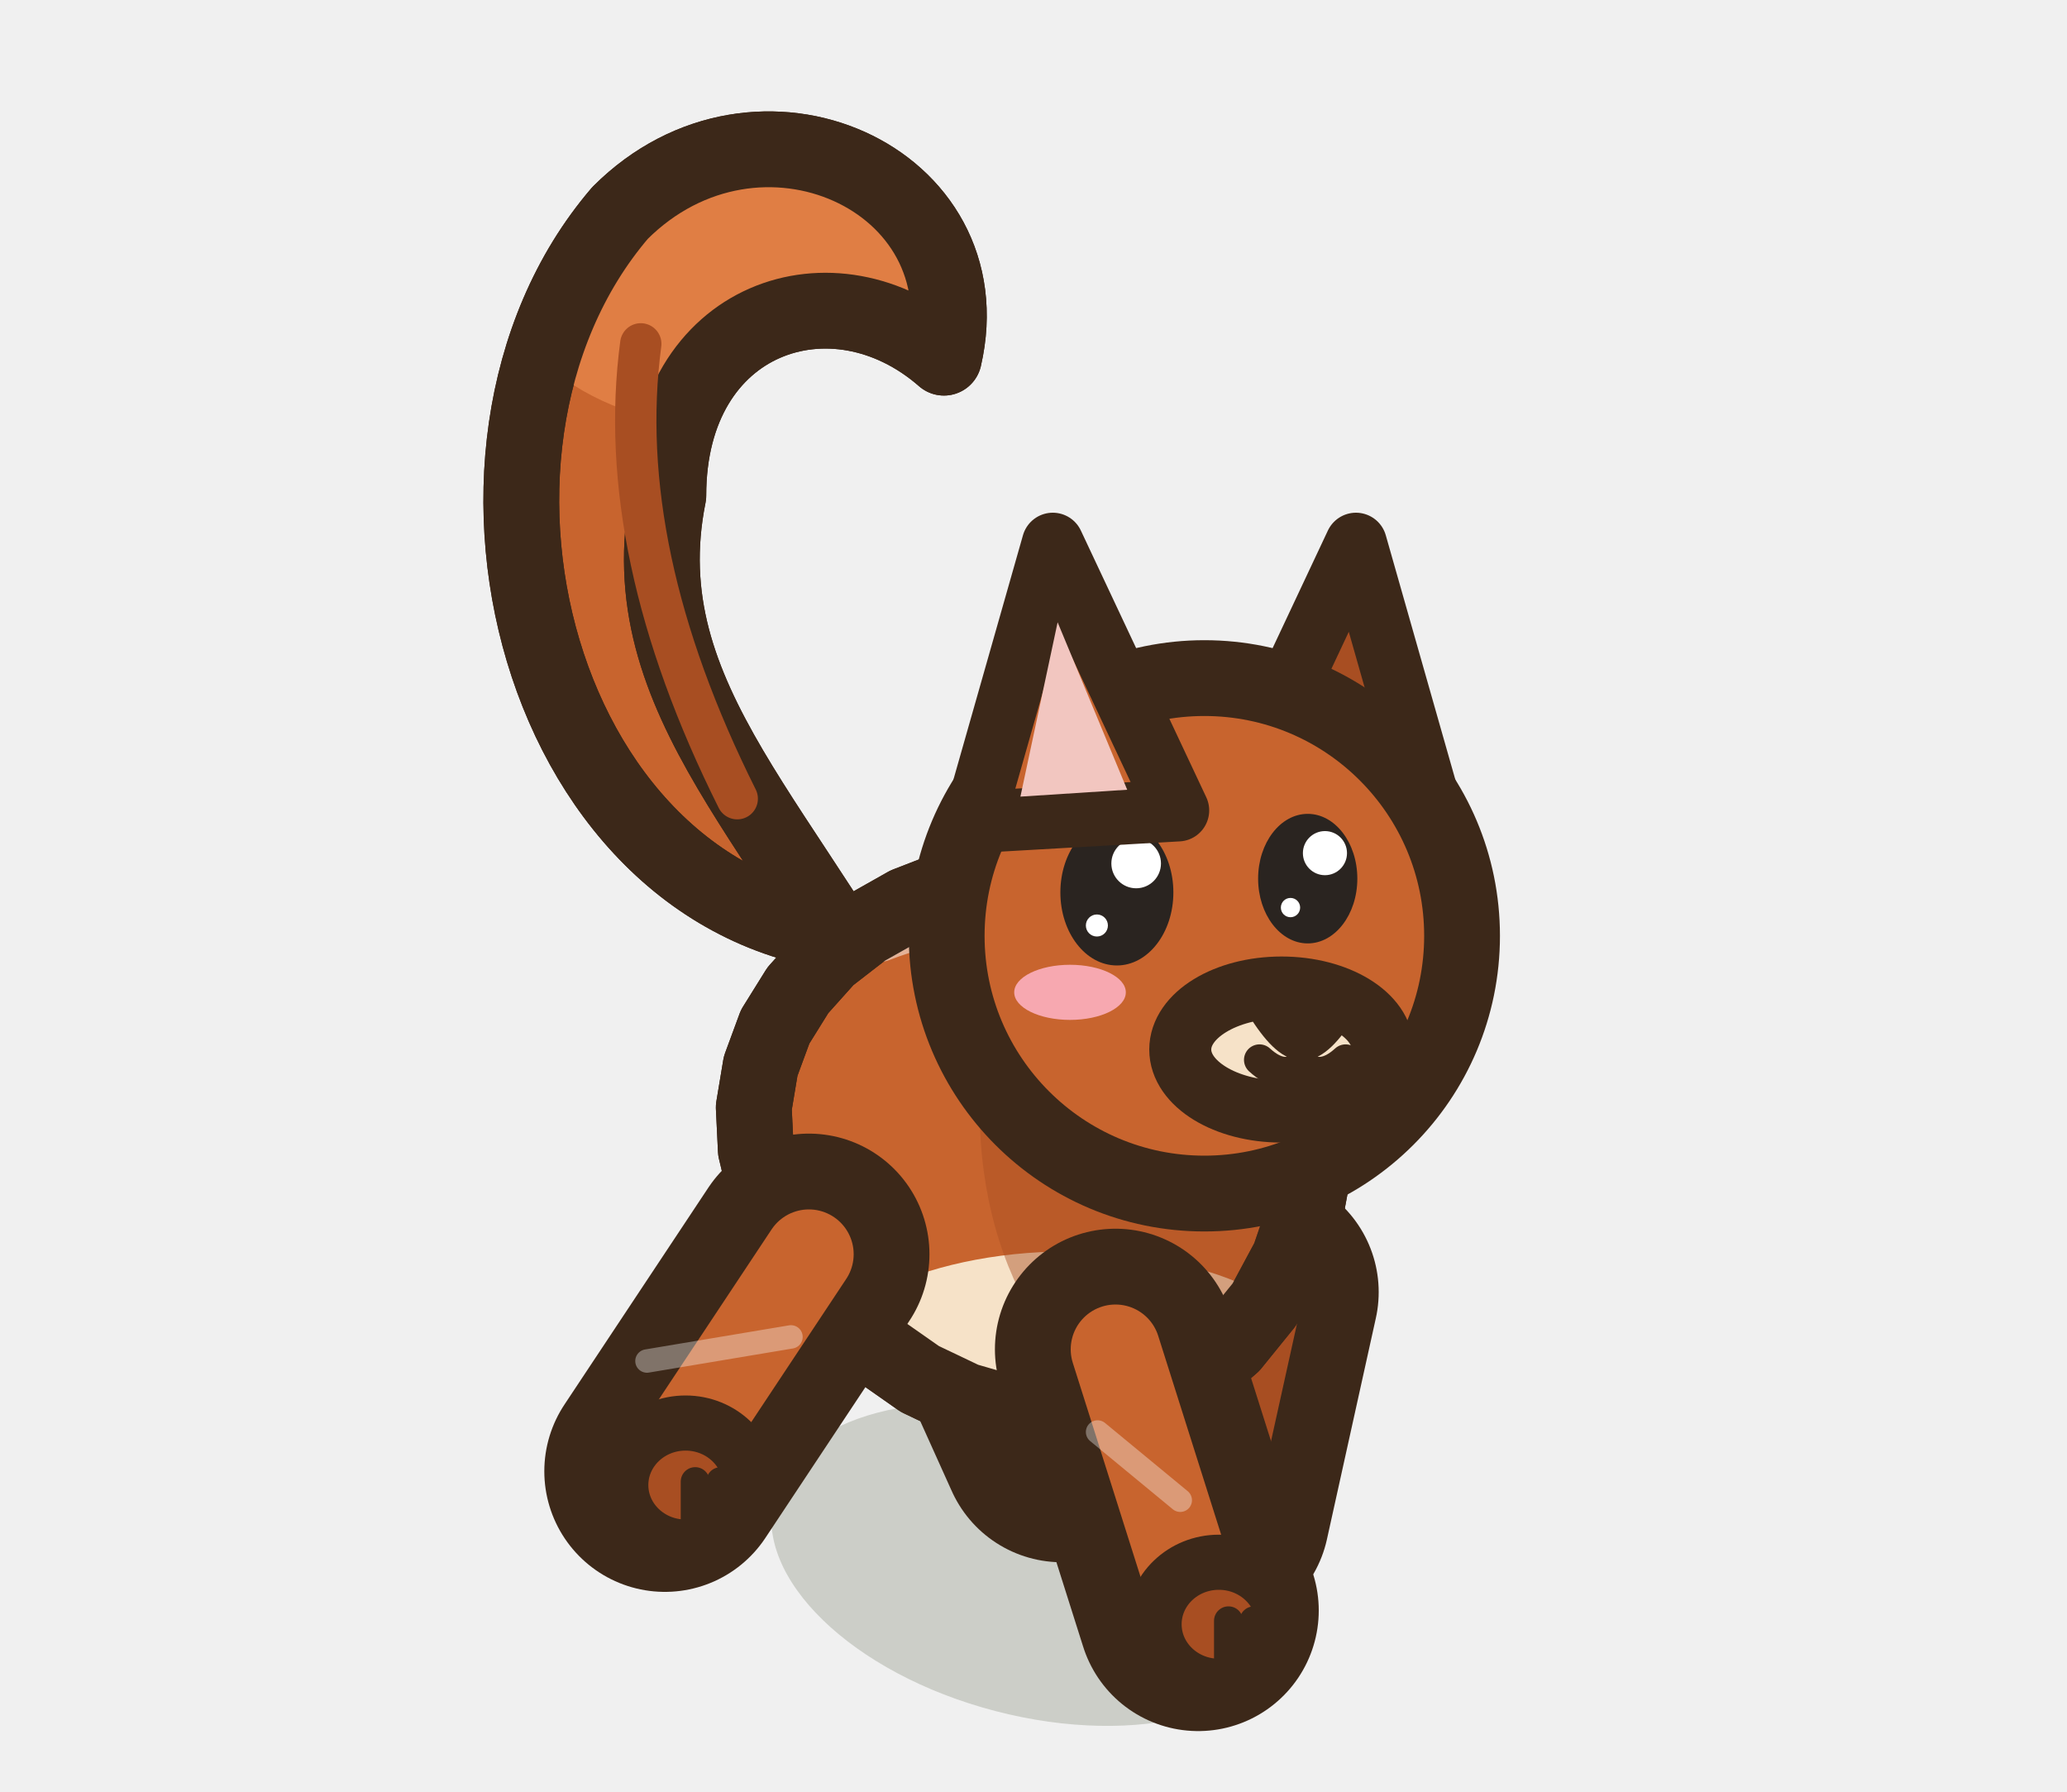
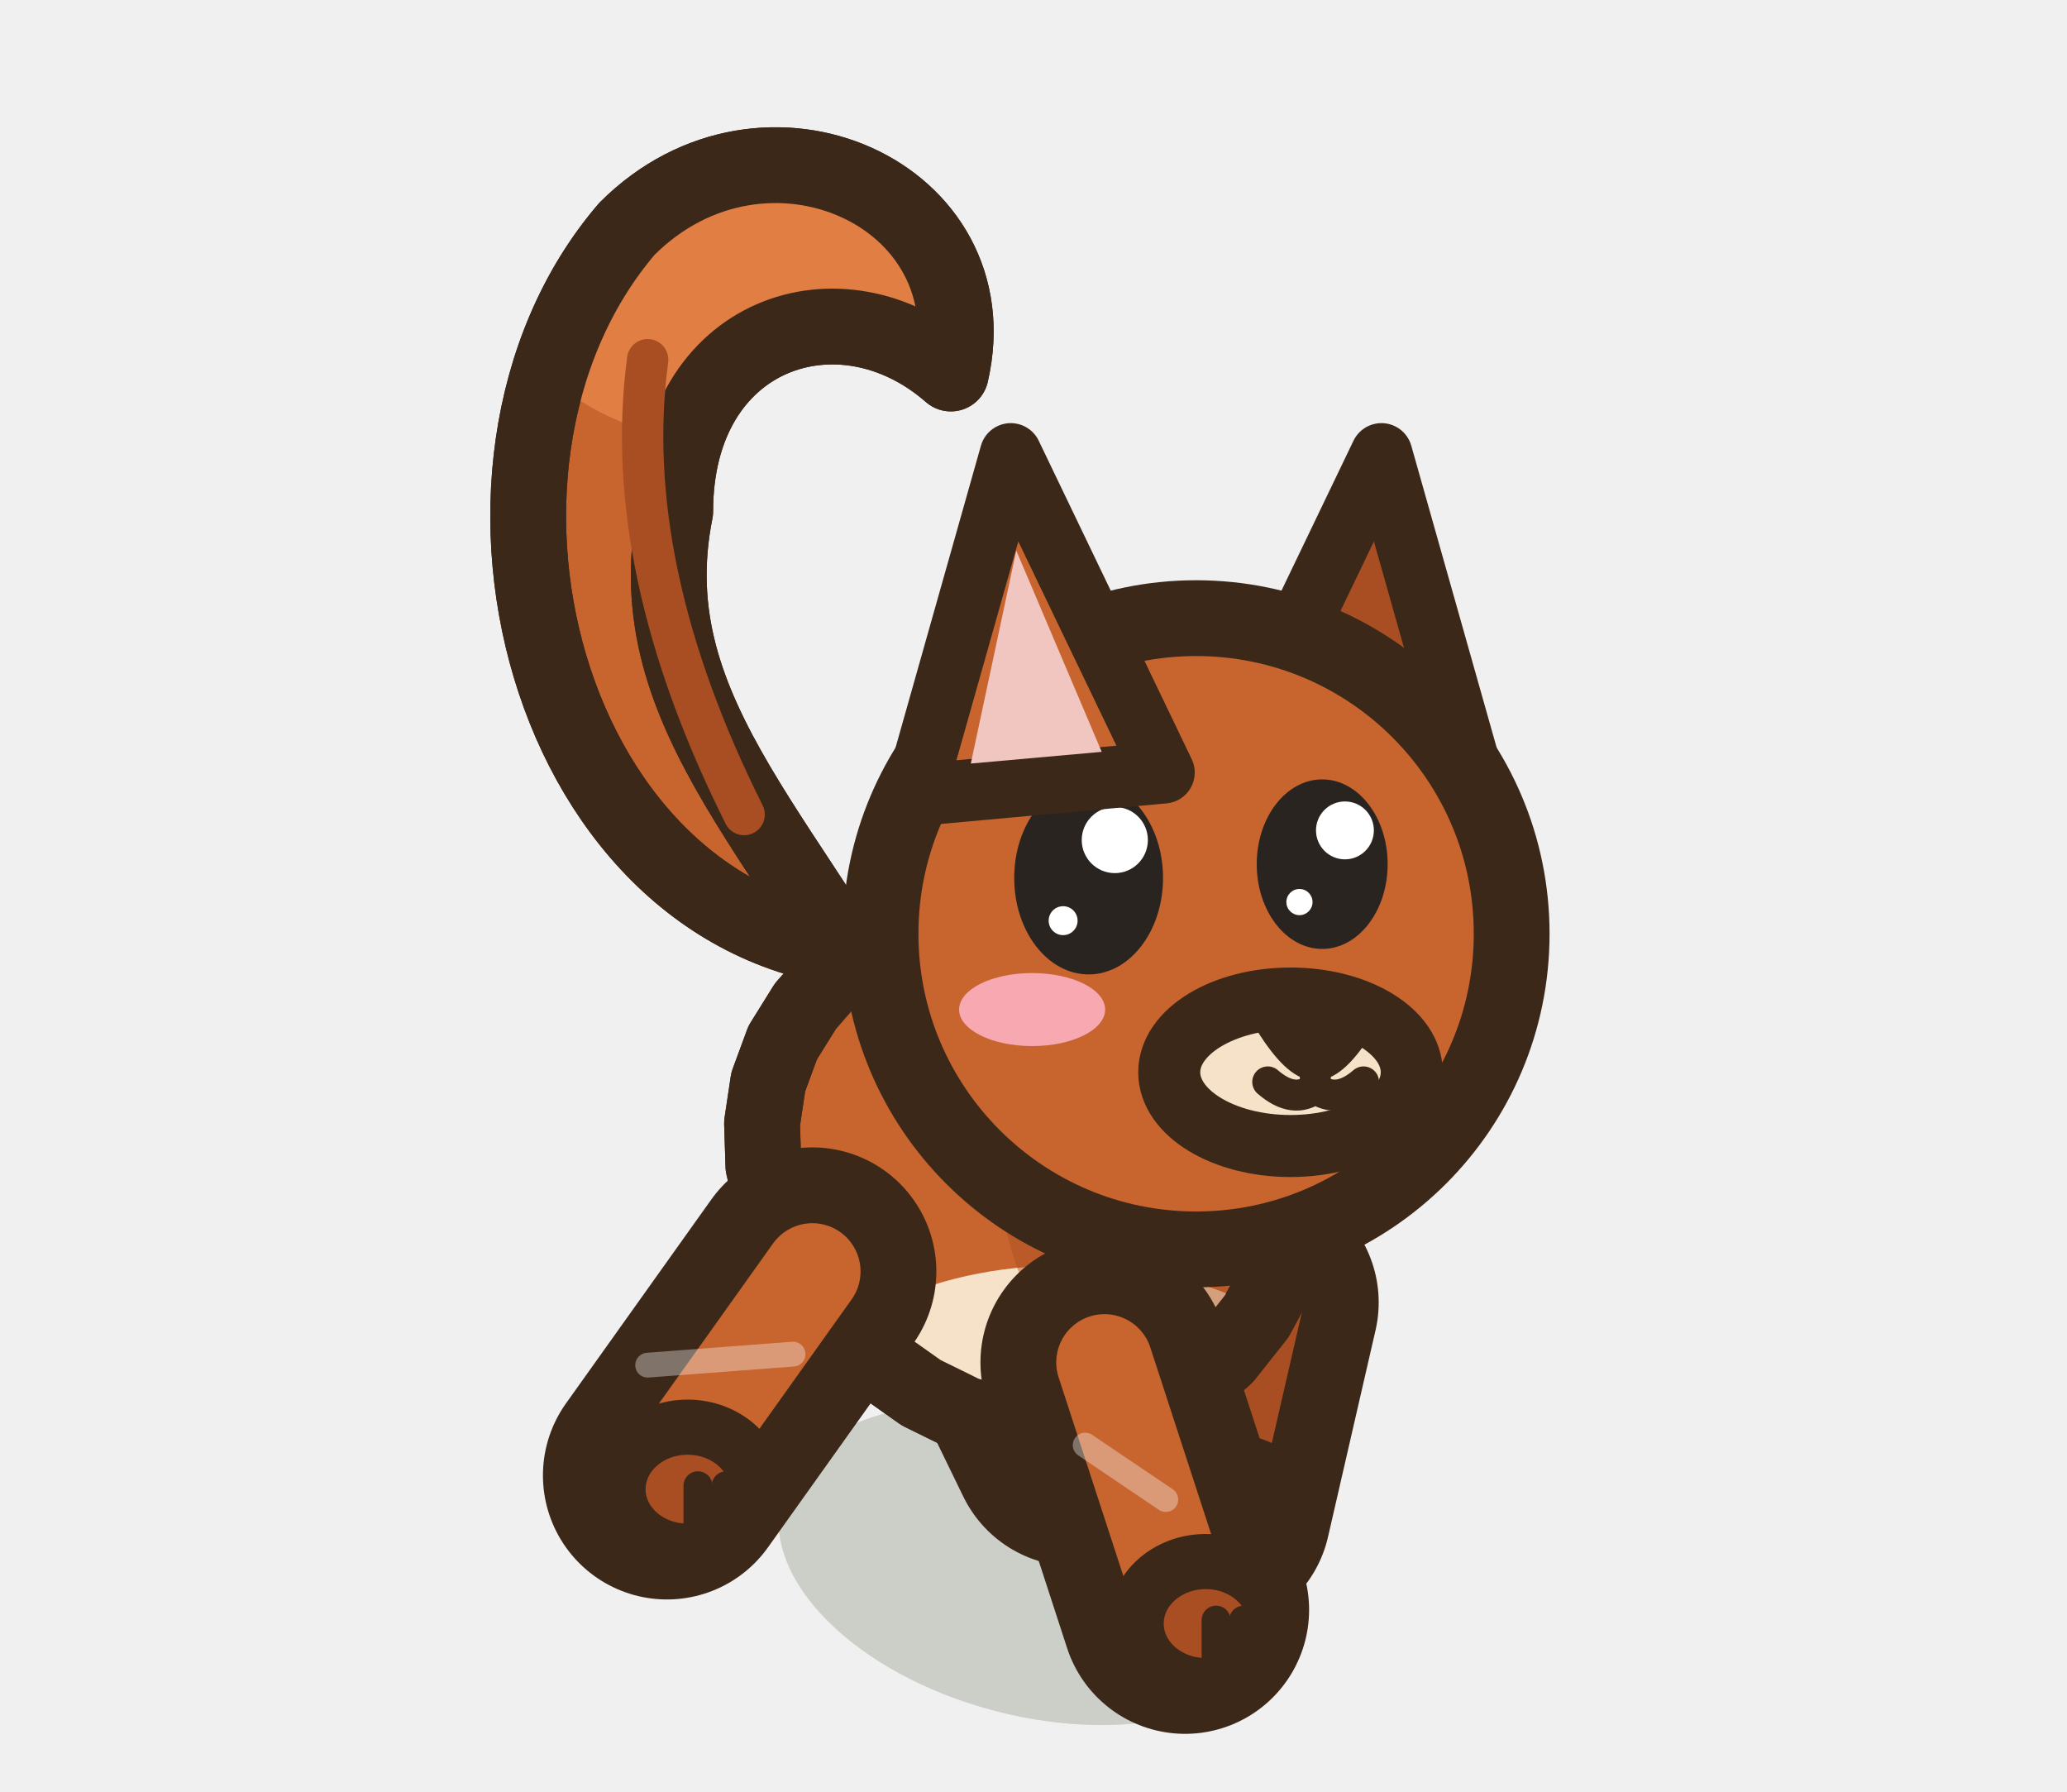
<svg xmlns="http://www.w3.org/2000/svg" width="30" height="26" viewBox="-15 -22.5 30 26">
-   <ellipse cx="0" cy="0.2" rx="3.89" ry="2.2" fill="rgba(40,55,20,.18)" transform="rotate(14.61 0 0.2)" />
-   <path d="M-1.19,-5.13 L0.41,-1.58" stroke="#3C2819" stroke-width="3.5" stroke-linecap="round" />
-   <path d="M-1.19,-5.13 L0.41,-1.58" stroke="#A84E22" stroke-width="1.3" stroke-linecap="round" />
-   <ellipse cx="0.71" cy="-1.38" rx="0.94" ry="0.9" fill="#A84E22" stroke="#3C2819" stroke-width="0.8" stroke-linejoin="round" stroke-linecap="round" />
-   <path d="M0.85,-1.43 L0.85,-0.73" stroke="#3C2819" stroke-width="0.42" stroke-linecap="round" />
-   <path d="M1.23,-1.43 L1.23,-0.73" stroke="#3C2819" stroke-width="0.42" stroke-linecap="round" />
-   <path d="M3.26,-3.75 L2.55,-0.54" stroke="#3C2819" stroke-width="3.5" stroke-linecap="round" />
-   <path d="M3.26,-3.75 L2.55,-0.54" stroke="#A84E22" stroke-width="1.3" stroke-linecap="round" />
-   <ellipse cx="2.85" cy="-0.34" rx="0.94" ry="0.9" fill="#A84E22" stroke="#3C2819" stroke-width="0.8" stroke-linejoin="round" stroke-linecap="round" />
-   <path d="M2.99,-0.39 L2.99,0.31" stroke="#3C2819" stroke-width="0.42" stroke-linecap="round" />
-   <path d="M3.37,-0.39 L3.37,0.31" stroke="#3C2819" stroke-width="0.42" stroke-linecap="round" />
-   <path d="M-2.1,-8.91 C-7.1,-8.91 -9,-15.91 -6,-19.41 C-4,-21.41 -0.7,-19.91 -1.3,-17.31 C-2.9,-18.71 -5.3,-17.91 -5.3,-15.31 C-5.9,-12.31 -3.5,-10.51 -1.7,-6.91 Z" fill="#C8642E" stroke="#3C2819" stroke-width="1.1" stroke-linejoin="round" stroke-linecap="round" />
+   <ellipse cx="0" cy="0.2" rx="3.78" ry="2.2" fill="rgba(40,55,20,.18)" transform="rotate(14.61 0 0.2)" />
+   <path d="M-1.03,-4.92 L0.6,-1.57" stroke="#3C2819" stroke-width="3.6" stroke-linecap="round" />
+   <path d="M-1.03,-4.92 L0.6,-1.57" stroke="#A84E22" stroke-width="1.4" stroke-linecap="round" />
+   <ellipse cx="0.9" cy="-1.37" rx="1.01" ry="0.9" fill="#A84E22" stroke="#3C2819" stroke-width="0.8" stroke-linejoin="round" stroke-linecap="round" />
+   <path d="M1.05,-1.42 L1.05,-0.72" stroke="#3C2819" stroke-width="0.42" stroke-linecap="round" />
+   <path d="M1.46,-1.42 L1.46,-0.72" stroke="#3C2819" stroke-width="0.42" stroke-linecap="round" />
+   <path d="M3.21,-3.6 L2.52,-0.6" stroke="#3C2819" stroke-width="3.6" stroke-linecap="round" />
+   <path d="M3.21,-3.6 L2.52,-0.6" stroke="#A84E22" stroke-width="1.4" stroke-linecap="round" />
+   <ellipse cx="2.82" cy="-0.4" rx="1.01" ry="0.9" fill="#A84E22" stroke="#3C2819" stroke-width="0.8" stroke-linejoin="round" stroke-linecap="round" />
+   <path d="M2.97,-0.45 L2.97,0.25" stroke="#3C2819" stroke-width="0.42" stroke-linecap="round" />
+   <path d="M3.37,-0.45 L3.37,0.25" stroke="#3C2819" stroke-width="0.42" stroke-linecap="round" />
+   <path d="M-2,-8.68 C-7,-8.68 -8.9,-15.68 -5.9,-19.18 C-3.9,-21.18 -0.6,-19.68 -1.2,-17.08 C-2.8,-18.48 -5.2,-17.68 -5.2,-15.08 C-5.8,-12.08 -3.4,-10.28 -1.6,-6.68 Z" fill="#C8642E" stroke="#3C2819" stroke-width="1.1" stroke-linejoin="round" stroke-linecap="round" />
  <clipPath id="sqavantmarche1">
-     <path d="M-2.1,-8.91 C-7.1,-8.91 -9,-15.91 -6,-19.41 C-4,-21.41 -0.7,-19.91 -1.3,-17.31 C-2.9,-18.71 -5.3,-17.91 -5.3,-15.31 C-5.9,-12.31 -3.5,-10.51 -1.7,-6.91 Z" />
+     <path d="M-2,-8.68 C-7,-8.68 -8.9,-15.68 -5.9,-19.18 C-3.9,-21.18 -0.6,-19.68 -1.2,-17.08 C-2.8,-18.48 -5.2,-17.68 -5.2,-15.08 C-5.8,-12.08 -3.4,-10.28 -1.6,-6.68 Z" />
  </clipPath>
  <g clip-path="url(#sqavantmarche1)">
-     <ellipse cx="-4.5" cy="-18.91" rx="3.4" ry="2.6" fill="#E07E44" />
+     <ellipse cx="-4.4" cy="-18.68" rx="3.4" ry="2.6" fill="#E07E44" />
  </g>
-   <path d="M-2.1,-8.91 C-7.1,-8.91 -9,-15.91 -6,-19.41 C-4,-21.41 -0.7,-19.91 -1.3,-17.31 C-2.9,-18.71 -5.3,-17.91 -5.3,-15.31 C-5.9,-12.31 -3.5,-10.51 -1.7,-6.91 Z" fill="none" stroke="#3C2819" stroke-width="1.1" stroke-linejoin="round" stroke-linecap="round" />
-   <path d="M-4.3,-10.91 Q-6.1,-14.51 -5.7,-17.51" fill="none" stroke="#A84E22" stroke-width="0.6" stroke-linecap="round" stroke-linejoin="round" />
-   <path d="M3.96,-4.97 L3.71,-4.24 L3.35,-3.57 L2.88,-2.99 L2.34,-2.52 L1.73,-2.18 L1.07,-1.97 L0.38,-1.91 L-0.31,-1.98 L-1,-2.18 L-1.65,-2.49 L-2.25,-2.91 L-2.79,-3.4 L-3.25,-3.96 L-3.62,-4.56 L-3.88,-5.18 L-4.03,-5.81 L-4.06,-6.43 L-3.96,-7.03 L-3.75,-7.6 L-3.42,-8.13 L-2.99,-8.61 L-2.46,-9.02 L-1.84,-9.37 L-1.17,-9.63 L-0.46,-9.8 L0.27,-9.87 L1,-9.82 L1.69,-9.67 L2.33,-9.39 L2.9,-8.99 L3.37,-8.49 L3.74,-7.89 L3.98,-7.22 L4.1,-6.48 L4.1,-5.72 Z" fill="#C8642E" stroke="#3C2819" stroke-width="1.1" stroke-linejoin="round" stroke-linecap="round" />
+   <path d="M-2,-8.68 C-7,-8.68 -8.9,-15.68 -5.9,-19.18 C-3.9,-21.18 -0.6,-19.68 -1.2,-17.08 C-2.8,-18.48 -5.2,-17.68 -5.2,-15.08 C-5.8,-12.08 -3.4,-10.28 -1.6,-6.68 Z" fill="none" stroke="#3C2819" stroke-width="1.1" stroke-linejoin="round" stroke-linecap="round" />
+   <path d="M-4.2,-10.68 Q-6,-14.28 -5.6,-17.28" fill="none" stroke="#A84E22" stroke-width="0.6" stroke-linecap="round" stroke-linejoin="round" />
+   <path d="M3.85,-4.8 L3.6,-4.07 L3.24,-3.4 L2.78,-2.82 L2.25,-2.35 L1.65,-2 L1.01,-1.79 L0.34,-1.72 L-0.33,-1.78 L-1,-1.98 L-1.63,-2.29 L-2.21,-2.7 L-2.74,-3.19 L-3.18,-3.74 L-3.53,-4.34 L-3.78,-4.96 L-3.92,-5.58 L-3.94,-6.2 L-3.85,-6.8 L-3.64,-7.37 L-3.31,-7.9 L-2.89,-8.38 L-2.37,-8.8 L-1.77,-9.15 L-1.11,-9.41 L-0.42,-9.59 L0.29,-9.66 L1,-9.62 L1.67,-9.47 L2.29,-9.2 L2.84,-8.81 L3.3,-8.31 L3.65,-7.72 L3.88,-7.04 L3.99,-6.31 L3.98,-5.55 Z" fill="#C8642E" stroke="#3C2819" stroke-width="1.1" stroke-linejoin="round" stroke-linecap="round" />
  <clipPath id="q3squirrelavantmarche1">
-     <path d="M3.96,-4.97 L3.71,-4.24 L3.35,-3.57 L2.88,-2.99 L2.34,-2.52 L1.73,-2.18 L1.07,-1.97 L0.38,-1.91 L-0.31,-1.98 L-1,-2.18 L-1.65,-2.49 L-2.25,-2.91 L-2.79,-3.4 L-3.25,-3.96 L-3.62,-4.56 L-3.88,-5.18 L-4.03,-5.81 L-4.06,-6.43 L-3.96,-7.03 L-3.75,-7.6 L-3.42,-8.13 L-2.99,-8.61 L-2.46,-9.02 L-1.84,-9.37 L-1.17,-9.63 L-0.46,-9.8 L0.27,-9.87 L1,-9.82 L1.69,-9.67 L2.33,-9.39 L2.9,-8.99 L3.37,-8.49 L3.74,-7.89 L3.98,-7.22 L4.1,-6.48 L4.1,-5.72 Z" />
+     <path d="M3.85,-4.8 L3.6,-4.07 L3.24,-3.4 L2.78,-2.82 L2.25,-2.35 L1.65,-2 L1.01,-1.79 L0.34,-1.72 L-0.33,-1.78 L-1,-1.98 L-1.63,-2.29 L-2.21,-2.7 L-2.74,-3.19 L-3.18,-3.74 L-3.53,-4.34 L-3.78,-4.96 L-3.92,-5.58 L-3.94,-6.2 L-3.85,-6.8 L-3.64,-7.37 L-3.31,-7.9 L-2.89,-8.38 L-2.37,-8.8 L-1.77,-9.15 L-1.11,-9.41 L-0.42,-9.59 L0.29,-9.66 L1,-9.62 L1.67,-9.47 L2.29,-9.2 L2.84,-8.81 L3.3,-8.31 L3.65,-7.72 L3.88,-7.04 L3.99,-6.31 L3.98,-5.55 Z" />
  </clipPath>
  <g clip-path="url(#q3squirrelavantmarche1)">
-     <ellipse cx="0.5" cy="-2.36" rx="3.89" ry="1.98" fill="#F6E2C8" />
-     <ellipse cx="2.09" cy="-6.38" rx="2.87" ry="4.35" fill="#A84E22" opacity="0.45" />
-     <path d="M-2.25,-8.99 Q0,-9.87 1.84,-8.15" fill="none" stroke="#FFFFFF" stroke-width="0.9" stroke-linecap="round" opacity="0.5" />
+     <ellipse cx="0.5" cy="-2.16" rx="3.78" ry="1.98" fill="#F6E2C8" />
+     <ellipse cx="2.2" cy="-6.2" rx="2.78" ry="4.35" fill="#A84E22" opacity="0.45" />
+     <path d="M-2.19,-8.77 Q0,-9.67 1.79,-7.97" fill="none" stroke="#FFFFFF" stroke-width="0.9" stroke-linecap="round" opacity="0.5" />
  </g>
-   <path d="M3.96,-4.97 L3.71,-4.24 L3.35,-3.57 L2.88,-2.99 L2.34,-2.52 L1.73,-2.18 L1.07,-1.97 L0.38,-1.91 L-0.31,-1.98 L-1,-2.18 L-1.65,-2.49 L-2.25,-2.91 L-2.79,-3.4 L-3.25,-3.96 L-3.62,-4.56 L-3.88,-5.18 L-4.03,-5.81 L-4.06,-6.43 L-3.96,-7.03 L-3.75,-7.6 L-3.42,-8.13 L-2.99,-8.61 L-2.46,-9.02 L-1.84,-9.37 L-1.17,-9.63 L-0.46,-9.8 L0.27,-9.87 L1,-9.82 L1.69,-9.67 L2.33,-9.39 L2.9,-8.99 L3.37,-8.49 L3.74,-7.89 L3.98,-7.22 L4.1,-6.48 L4.1,-5.72 Z" fill="none" stroke="#3C2819" stroke-width="1.1" stroke-linejoin="round" stroke-linecap="round" />
-   <path d="M-3.26,-4.3 L-5.35,-1.15" stroke="#3C2819" stroke-width="3.5" stroke-linecap="round" />
-   <path d="M-3.26,-4.3 L-5.35,-1.15" stroke="#C8642E" stroke-width="1.3" stroke-linecap="round" />
-   <path d="M-3.52,-3.1 L-5.61,-2.75" stroke="rgba(255,255,255,.35)" stroke-width="0.34" stroke-linecap="round" />
-   <ellipse cx="-5.05" cy="-0.95" rx="0.94" ry="0.9" fill="#A84E22" stroke="#3C2819" stroke-width="0.8" stroke-linejoin="round" stroke-linecap="round" />
-   <path d="M-4.91,-1 L-4.91,-0.3" stroke="#3C2819" stroke-width="0.42" stroke-linecap="round" />
-   <path d="M-4.54,-1 L-4.54,-0.3" stroke="#3C2819" stroke-width="0.42" stroke-linecap="round" />
-   <path d="M1.19,-2.92 L2.39,0.87" stroke="#3C2819" stroke-width="3.5" stroke-linecap="round" />
-   <path d="M1.19,-2.92 L2.39,0.87" stroke="#C8642E" stroke-width="1.3" stroke-linecap="round" />
-   <path d="M0.93,-1.72 L2.13,-0.73" stroke="rgba(255,255,255,.35)" stroke-width="0.34" stroke-linecap="round" />
-   <ellipse cx="2.69" cy="1.07" rx="0.94" ry="0.9" fill="#A84E22" stroke="#3C2819" stroke-width="0.8" stroke-linejoin="round" stroke-linecap="round" />
-   <path d="M2.83,1.02 L2.83,1.72" stroke="#3C2819" stroke-width="0.42" stroke-linecap="round" />
-   <path d="M3.2,1.02 L3.2,1.72" stroke="#3C2819" stroke-width="0.42" stroke-linecap="round" />
-   <g transform="translate(2.48 -8.92) scale(1 1)">
-     <path d="M0.38,-1.82 L2.2,-5.69 L3.35,-1.65 Z" fill="#A84E22" stroke="#3C2819" stroke-width="0.9" stroke-linejoin="round" stroke-linecap="round" />
+   <path d="M3.85,-4.8 L3.6,-4.07 L3.24,-3.4 L2.78,-2.82 L2.25,-2.35 L1.65,-2 L1.01,-1.79 L0.34,-1.72 L-0.33,-1.78 L-1,-1.98 L-1.63,-2.29 L-2.21,-2.7 L-2.74,-3.19 L-3.18,-3.74 L-3.53,-4.34 L-3.78,-4.96 L-3.92,-5.58 L-3.94,-6.2 L-3.85,-6.8 L-3.64,-7.37 L-3.31,-7.9 L-2.89,-8.38 L-2.37,-8.8 L-1.77,-9.15 L-1.11,-9.41 L-0.42,-9.59 L0.29,-9.66 L1,-9.62 L1.67,-9.47 L2.29,-9.2 L2.84,-8.81 L3.3,-8.31 L3.65,-7.72 L3.88,-7.04 L3.99,-6.31 L3.98,-5.55 Z" fill="none" stroke="#3C2819" stroke-width="1.1" stroke-linejoin="round" stroke-linecap="round" />
+   <path d="M-3.21,-4.05 L-5.32,-1.09" stroke="#3C2819" stroke-width="3.6" stroke-linecap="round" />
+   <path d="M-3.21,-4.05 L-5.32,-1.09" stroke="#C8642E" stroke-width="1.4" stroke-linecap="round" />
+   <path d="M-3.49,-2.85 L-5.6,-2.69" stroke="rgba(255,255,255,.35)" stroke-width="0.36" stroke-linecap="round" />
+   <ellipse cx="-5.02" cy="-0.89" rx="1.01" ry="0.9" fill="#A84E22" stroke="#3C2819" stroke-width="0.8" stroke-linejoin="round" stroke-linecap="round" />
+   <path d="M-4.87,-0.94 L-4.87,-0.24" stroke="#3C2819" stroke-width="0.42" stroke-linecap="round" />
+   <path d="M-4.46,-0.94 L-4.46,-0.24" stroke="#3C2819" stroke-width="0.42" stroke-linecap="round" />
+   <path d="M1.03,-2.73 L2.2,0.86" stroke="#3C2819" stroke-width="3.6" stroke-linecap="round" />
+   <path d="M1.03,-2.73 L2.2,0.86" stroke="#C8642E" stroke-width="1.4" stroke-linecap="round" />
+   <path d="M0.75,-1.53 L1.92,-0.74" stroke="rgba(255,255,255,.35)" stroke-width="0.36" stroke-linecap="round" />
+   <ellipse cx="2.5" cy="1.06" rx="1.01" ry="0.9" fill="#A84E22" stroke="#3C2819" stroke-width="0.8" stroke-linejoin="round" stroke-linecap="round" />
+   <path d="M2.65,1.01 L2.65,1.71" stroke="#3C2819" stroke-width="0.42" stroke-linecap="round" />
+   <path d="M3.05,1.01 L3.05,1.71" stroke="#3C2819" stroke-width="0.42" stroke-linecap="round" />
+   <g transform="translate(2.36 -8.95) scale(1 1)">
+     <path d="M0.47,-2.34 L2.69,-6.96 L4.09,-2.01 Z" fill="#A84E22" stroke="#3C2819" stroke-width="0.9" stroke-linejoin="round" stroke-linecap="round" />
  </g>
-   <ellipse cx="2.48" cy="-8.92" rx="3.74" ry="3.74" fill="#C8642E" stroke="#3C2819" stroke-width="1.1" stroke-linejoin="round" stroke-linecap="round" />
-   <ellipse cx="3.6" cy="-7.27" rx="1.47" ry="0.9" fill="#F6E2C8" stroke="#3C2819" stroke-width="0.9" stroke-linejoin="round" stroke-linecap="round" />
-   <path d="M3.33,-7.91 Q3.9,-8.06 4.47,-7.91 Q4.13,-7.36 3.9,-7.36 Q3.67,-7.36 3.33,-7.91 Z" fill="#3C2819" stroke="#3C2819" stroke-width="0.5" stroke-linejoin="round" stroke-linecap="round" />
-   <path d="M3.9,-7.38 L3.9,-7.03 M3.28,-7.12 Q3.62,-6.81 3.9,-7.03 Q4.19,-6.81 4.53,-7.12" fill="none" stroke="#3C2819" stroke-width="0.45" stroke-linecap="round" />
-   <ellipse cx="1.21" cy="-9.55" rx="0.82" ry="1.06" fill="#2A2420" stroke="none" />
-   <ellipse cx="1.49" cy="-9.97" rx="0.36" ry="0.36" fill="#FFFFFF" stroke="none" />
-   <ellipse cx="0.92" cy="-9.07" rx="0.16" ry="0.16" fill="#FFFFFF" stroke="none" />
-   <ellipse cx="3.98" cy="-9.75" rx="0.72" ry="0.94" fill="#2A2420" stroke="none" />
-   <ellipse cx="4.23" cy="-10.12" rx="0.32" ry="0.32" fill="#FFFFFF" stroke="none" />
-   <ellipse cx="3.73" cy="-9.33" rx="0.14" ry="0.14" fill="#FFFFFF" stroke="none" />
-   <ellipse cx="0.53" cy="-8.1" rx="0.81" ry="0.4" fill="#F7A8B0" stroke="none" />
-   <g transform="translate(2.48 -8.92) scale(-1 1)">
-     <path d="M0.38,-1.82 L2.2,-5.69 L3.35,-1.65 Z" fill="#C8642E" stroke="#3C2819" stroke-width="0.9" stroke-linejoin="round" stroke-linecap="round" />
-     <path d="M1.12,-2.12 L2.13,-4.55 L2.67,-2.02 Z" fill="#F2C6C0" stroke="none" />
+   <ellipse cx="2.36" cy="-8.95" rx="4.58" ry="4.58" fill="#C8642E" stroke="#3C2819" stroke-width="1.1" stroke-linejoin="round" stroke-linecap="round" />
+   <ellipse cx="3.73" cy="-6.94" rx="1.76" ry="1.07" fill="#F6E2C8" stroke="#3C2819" stroke-width="0.9" stroke-linejoin="round" stroke-linecap="round" />
+   <path d="M3.46,-7.67 Q4.09,-7.84 4.72,-7.67 Q4.35,-7.07 4.09,-7.07 Q3.84,-7.07 3.46,-7.67 Z" fill="#3C2819" stroke="#3C2819" stroke-width="0.5" stroke-linejoin="round" stroke-linecap="round" />
+   <path d="M4.09,-7.09 L4.09,-6.71 M3.4,-6.8 Q3.78,-6.47 4.09,-6.71 Q4.41,-6.47 4.79,-6.8" fill="none" stroke="#3C2819" stroke-width="0.45" stroke-linecap="round" />
+   <ellipse cx="0.8" cy="-9.76" rx="1.08" ry="1.4" fill="#2A2420" stroke="none" />
+   <ellipse cx="1.18" cy="-10.31" rx="0.48" ry="0.48" fill="#FFFFFF" stroke="none" />
+   <ellipse cx="0.43" cy="-9.14" rx="0.21" ry="0.21" fill="#FFFFFF" stroke="none" />
+   <ellipse cx="4.19" cy="-9.96" rx="0.95" ry="1.23" fill="#2A2420" stroke="none" />
+   <ellipse cx="4.52" cy="-10.45" rx="0.42" ry="0.42" fill="#FFFFFF" stroke="none" />
+   <ellipse cx="3.86" cy="-9.41" rx="0.19" ry="0.19" fill="#FFFFFF" stroke="none" />
+   <ellipse cx="-0.02" cy="-7.85" rx="1.06" ry="0.53" fill="#F7A8B0" stroke="none" />
+   <g transform="translate(2.36 -8.95) scale(-1 1)">
+     <path d="M0.47,-2.34 L2.69,-6.96 L4.09,-2.01 Z" fill="#C8642E" stroke="#3C2819" stroke-width="0.9" stroke-linejoin="round" stroke-linecap="round" />
+     <path d="M1.37,-2.64 L2.61,-5.56 L3.27,-2.47 Z" fill="#F2C6C0" stroke="none" />
  </g>
</svg>
